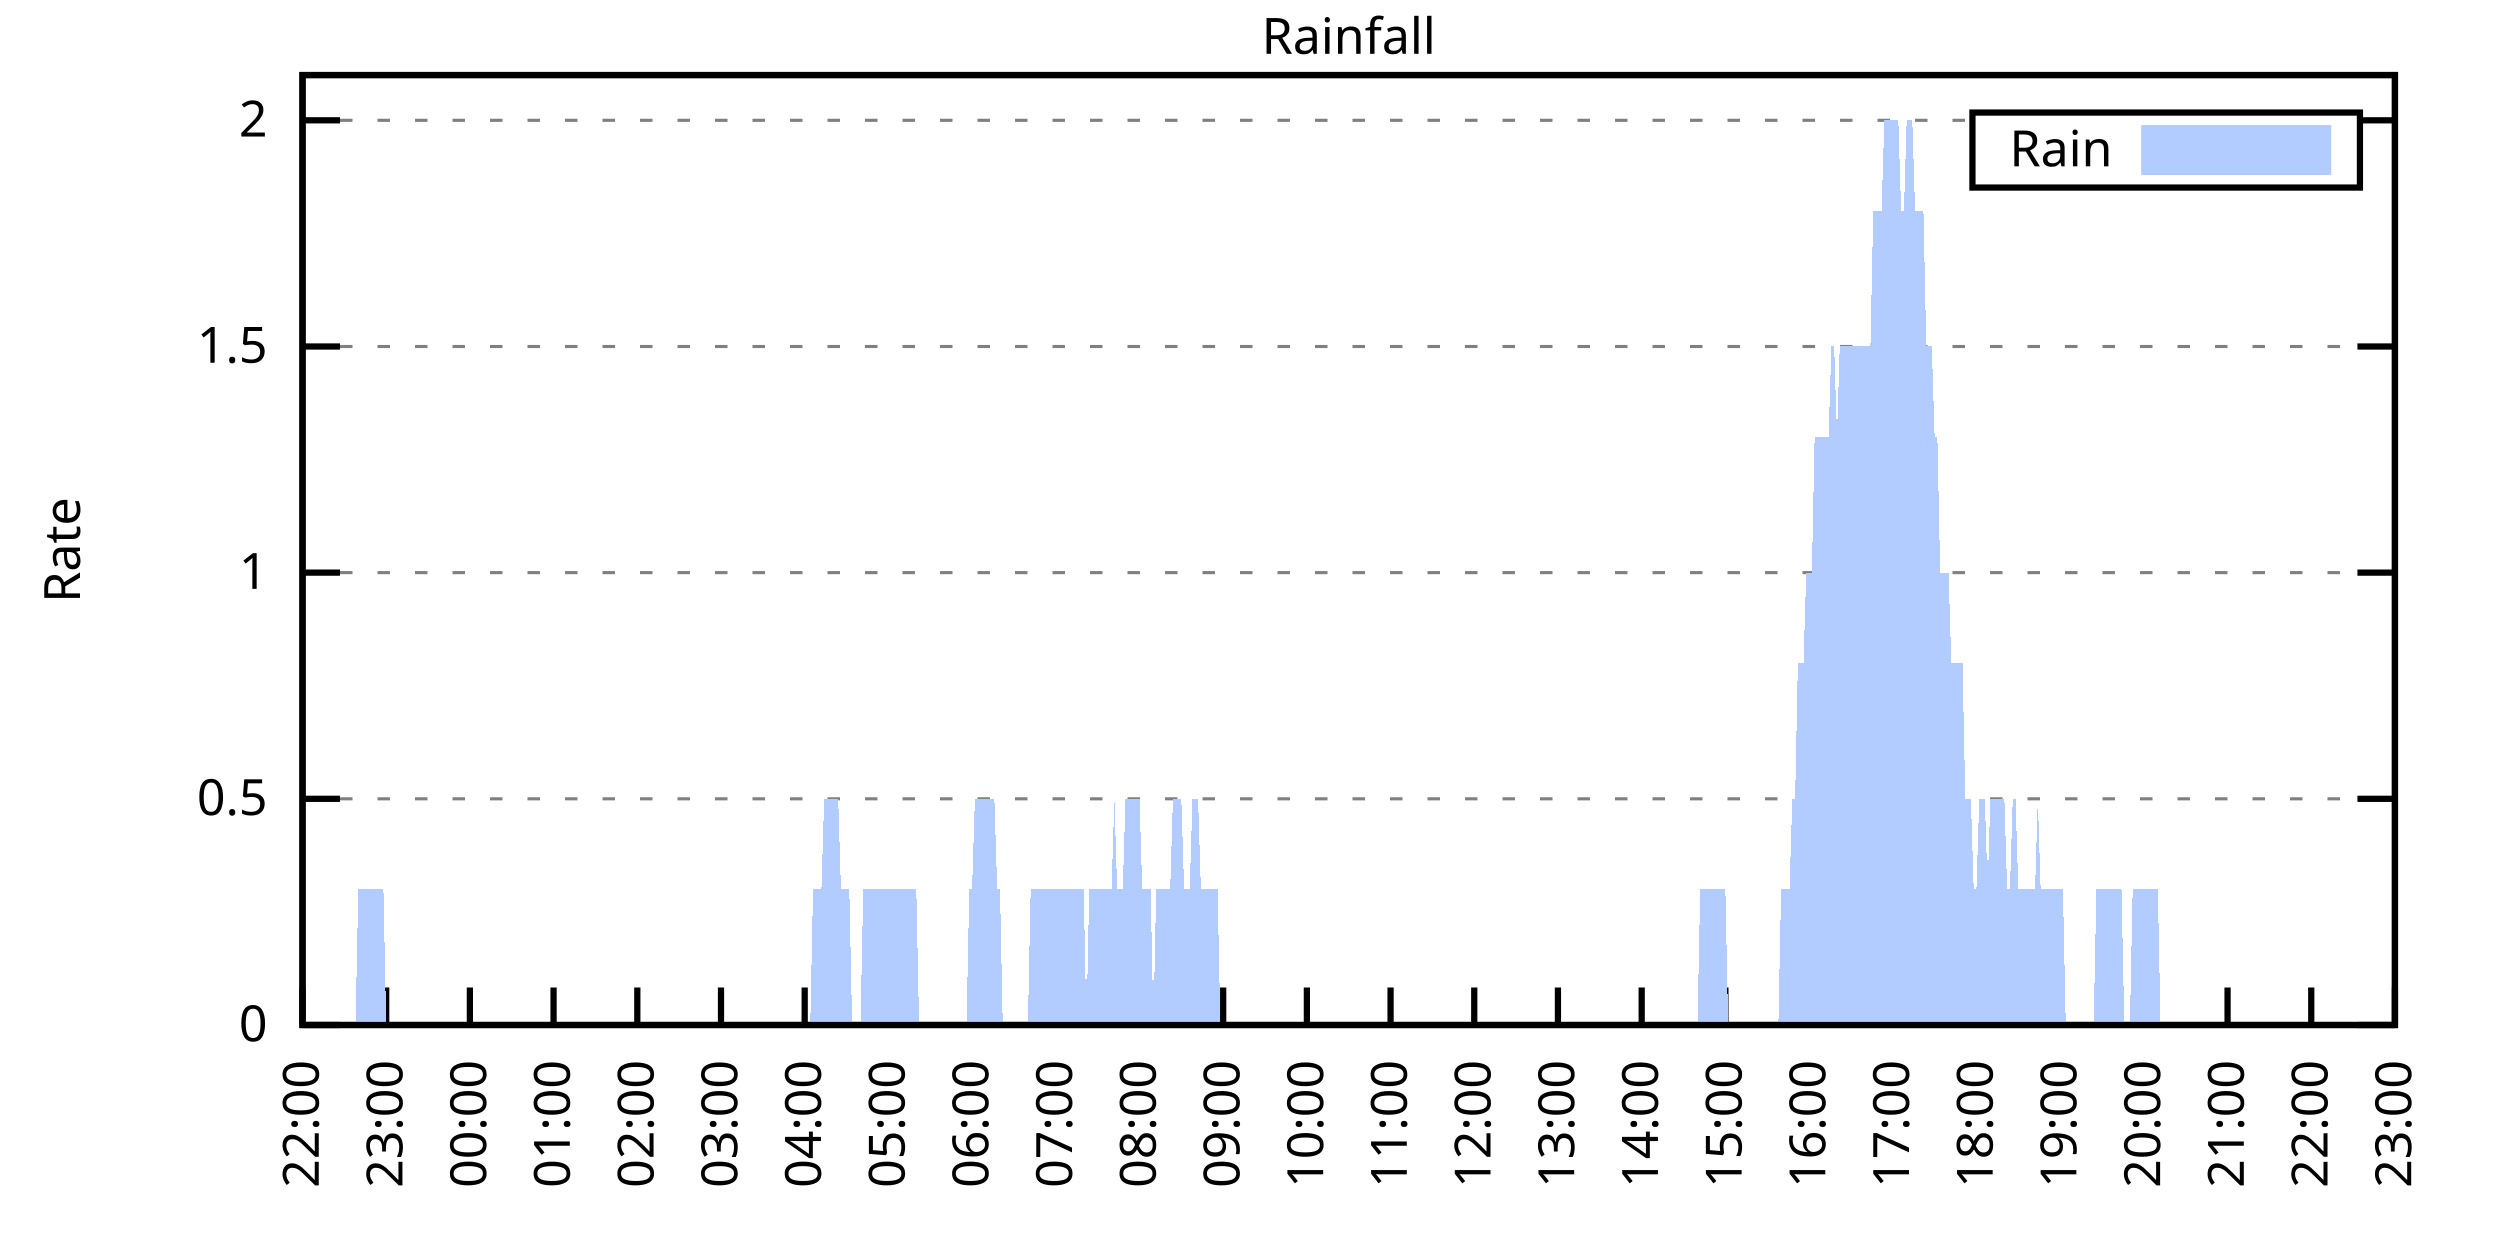
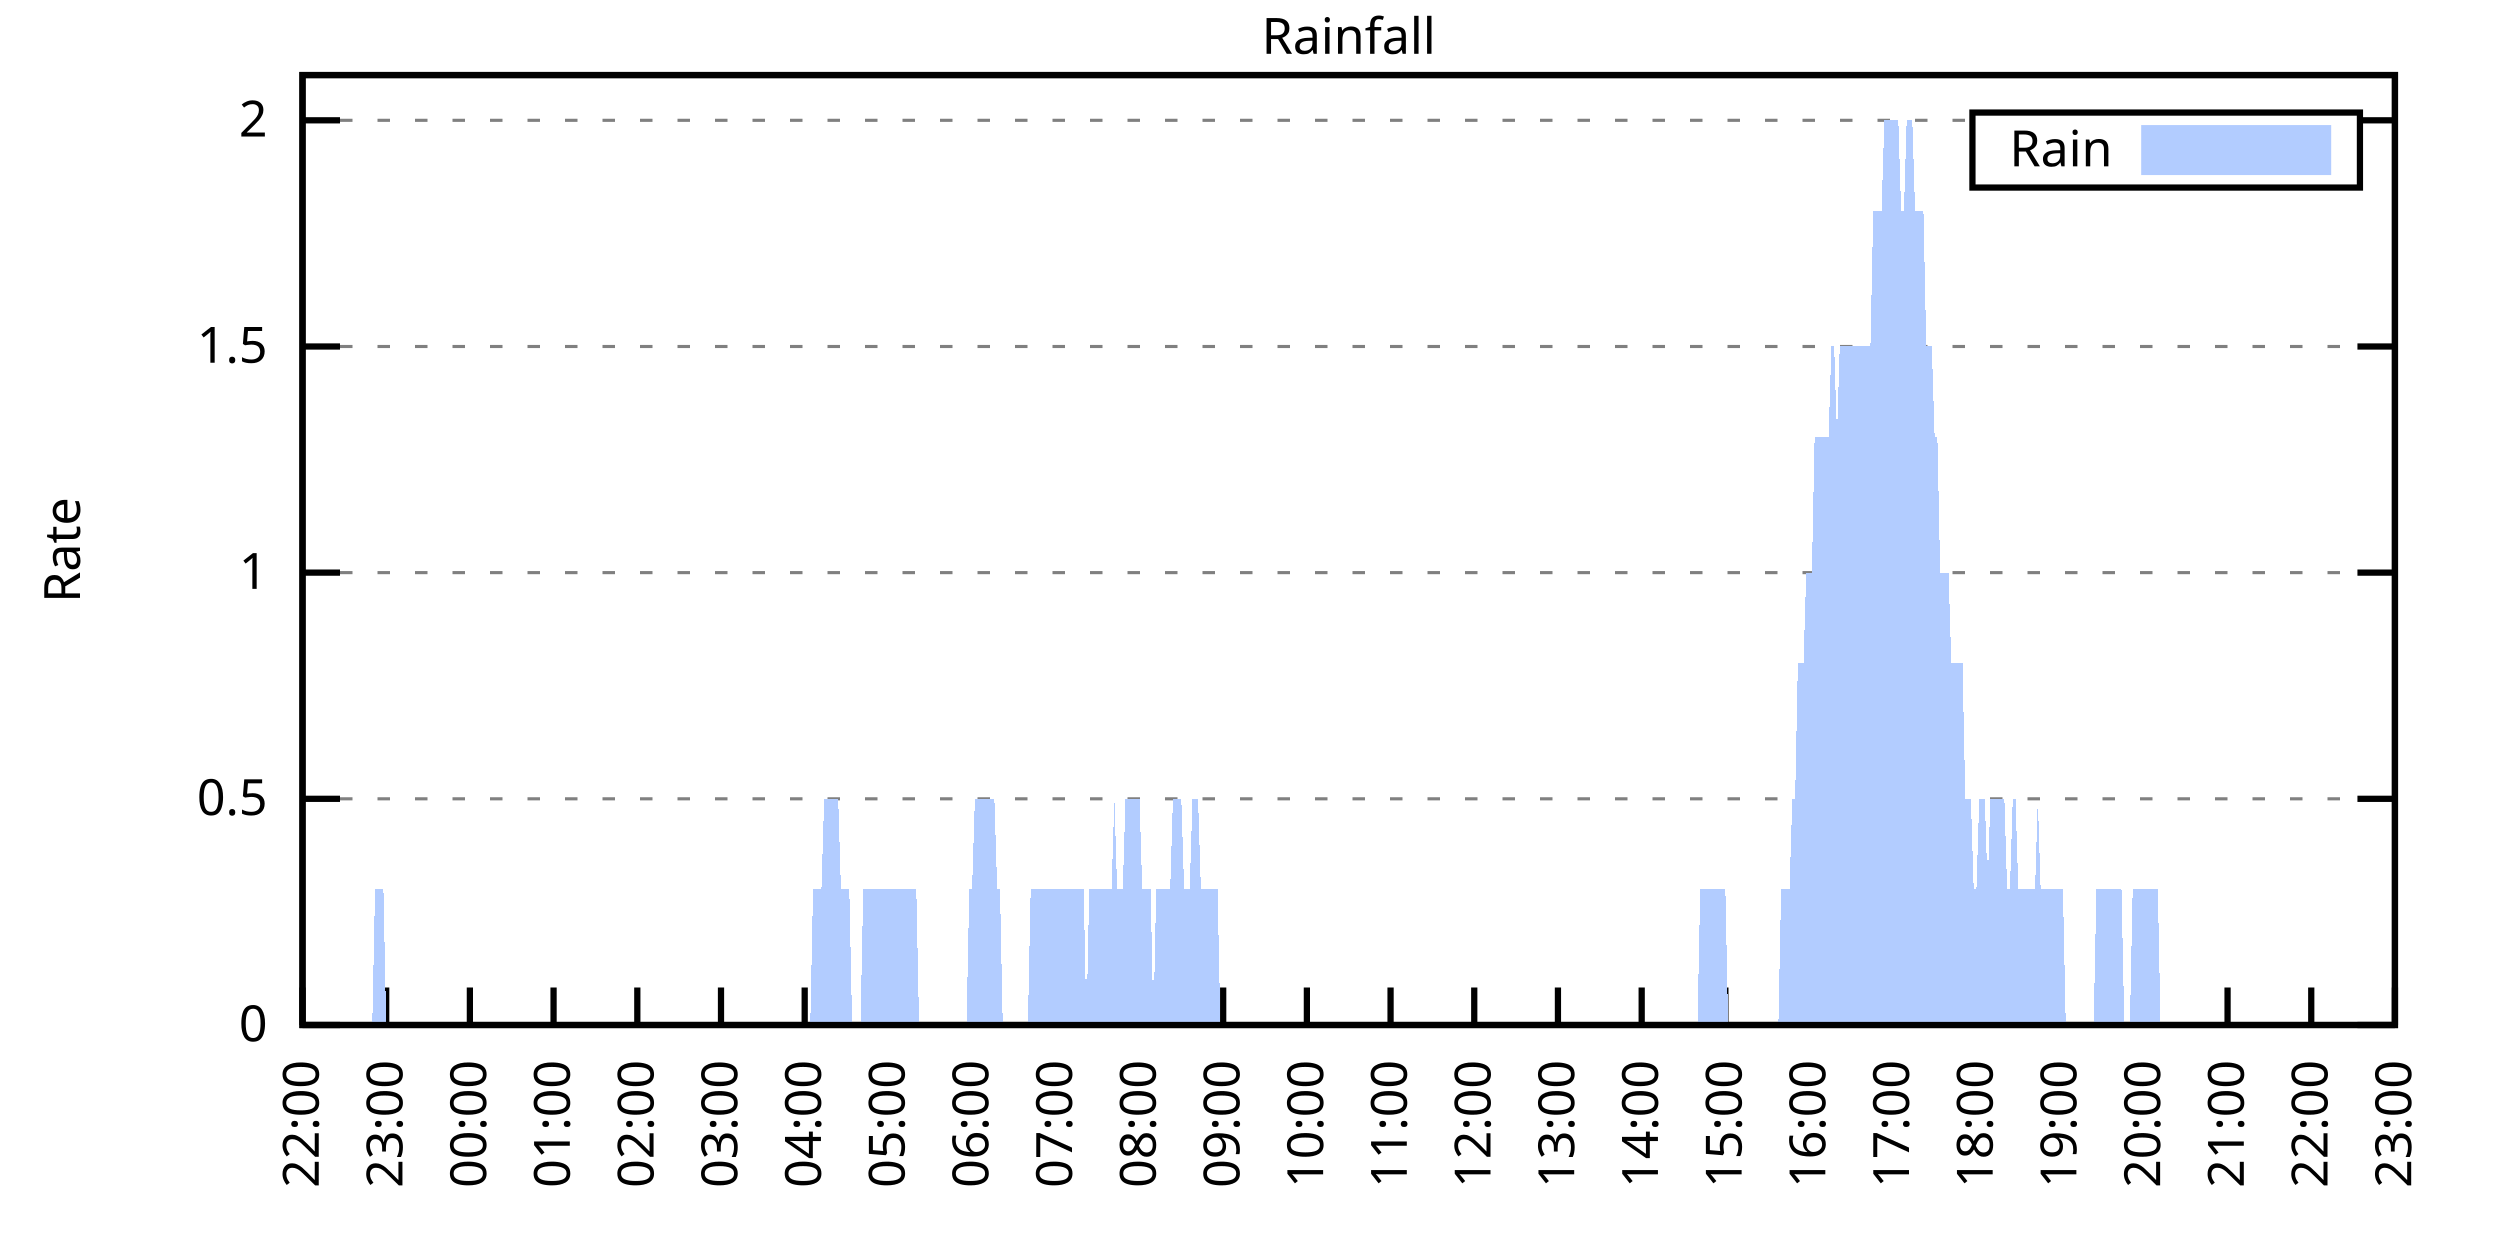
<svg xmlns="http://www.w3.org/2000/svg" xmlns:xlink="http://www.w3.org/1999/xlink" width="400" height="200" viewBox="0 0 400 200">
  <g id="gnuplot_canvas">
    <rect x="0" y="0" width="400" height="200" fill="none" />
    <defs>
      <circle id="gpDot" r="0.5" stroke-width="0.5" stroke="currentColor" />
      <path id="gpPt0" stroke-width="0.333" stroke="currentColor" d="M-1,0 h2 M0,-1 v2" />
      <path id="gpPt1" stroke-width="0.333" stroke="currentColor" d="M-1,-1 L1,1 M1,-1 L-1,1" />
      <path id="gpPt2" stroke-width="0.333" stroke="currentColor" d="M-1,0 L1,0 M0,-1 L0,1 M-1,-1 L1,1 M-1,1 L1,-1" />
      <rect id="gpPt3" stroke-width="0.333" stroke="currentColor" x="-1" y="-1" width="2" height="2" />
      <rect id="gpPt4" stroke-width="0.333" stroke="currentColor" fill="currentColor" x="-1" y="-1" width="2" height="2" />
      <circle id="gpPt5" stroke-width="0.333" stroke="currentColor" cx="0" cy="0" r="1" />
      <use xlink:href="#gpPt5" id="gpPt6" fill="currentColor" stroke="none" />
      <path id="gpPt7" stroke-width="0.333" stroke="currentColor" d="M0,-1.33 L-1.33,0.67 L1.33,0.67 z" />
      <use xlink:href="#gpPt7" id="gpPt8" fill="currentColor" stroke="none" />
      <use xlink:href="#gpPt7" id="gpPt9" stroke="currentColor" transform="rotate(180)" />
      <use xlink:href="#gpPt9" id="gpPt10" fill="currentColor" stroke="none" />
      <use xlink:href="#gpPt3" id="gpPt11" stroke="currentColor" transform="rotate(45)" />
      <use xlink:href="#gpPt11" id="gpPt12" fill="currentColor" stroke="none" />
      <path id="gpPt13" stroke-width="0.333" stroke="currentColor" d="M0,1.330 L1.265,0.411 L0.782,-1.067 L-0.782,-1.076 L-1.265,0.411 z" />
      <use xlink:href="#gpPt13" id="gpPt14" fill="currentColor" stroke="none" />
      <filter id="textbox" filterUnits="objectBoundingBox" x="0" y="0" height="1" width="1">
        <feFlood flood-color="white" flood-opacity="1" result="bgnd" />
        <feComposite in="SourceGraphic" in2="bgnd" operator="atop" />
      </filter>
      <filter id="greybox" filterUnits="objectBoundingBox" x="0" y="0" height="1" width="1">
        <feFlood flood-color="lightgrey" flood-opacity="1" result="grey" />
        <feComposite in="SourceGraphic" in2="grey" operator="atop" />
      </filter>
    </defs>
    <g fill="none" color="white" stroke="currentColor" stroke-width="1.00" stroke-linecap="butt" stroke-linejoin="miter">
</g>
    <g fill="none" color="black" stroke="currentColor" stroke-width="1.00" stroke-linecap="butt" stroke-linejoin="miter">
      <g stroke="none" shape-rendering="crispEdges">
        <polygon fill="rgb(255, 255, 255)" points="48.40,164.00 383.18,164.00 383.18,12.02 48.40,12.02 " />
      </g>
    </g>
    <g fill="none" color="black" stroke="currentColor" stroke-width="1.00" stroke-linecap="butt" stroke-linejoin="miter">
</g>
    <g fill="none" color="black" stroke="black" stroke-width="0.50" stroke-linecap="butt" stroke-linejoin="miter">
</g>
    <g fill="none" color="gray" stroke="currentColor" stroke-width="0.50" stroke-linecap="butt" stroke-linejoin="miter">
      <path stroke="gray" stroke-dasharray="2,4" class="gridline" d="M48.40,164.00 L383.19,164.00  " />
    </g>
    <g fill="none" color="gray" stroke="gray" stroke-width="1.00" stroke-linecap="butt" stroke-linejoin="miter">
</g>
    <g fill="none" color="black" stroke="currentColor" stroke-width="1.00" stroke-linecap="butt" stroke-linejoin="miter">
      <path stroke="black" d="M48.40,164.00 L54.40,164.00 M383.19,164.00 L377.19,164.00  " />
      <g transform="translate(42.80,166.60)" stroke="none" fill="black" font-family="Sans" font-size="8.00" text-anchor="end">
        <text>
          <tspan font-family="Sans"> 0</tspan>
        </text>
      </g>
    </g>
    <g fill="none" color="black" stroke="currentColor" stroke-width="1.00" stroke-linecap="butt" stroke-linejoin="miter">
</g>
    <g fill="none" color="black" stroke="black" stroke-width="0.50" stroke-linecap="butt" stroke-linejoin="miter">
</g>
    <g fill="none" color="gray" stroke="currentColor" stroke-width="0.50" stroke-linecap="butt" stroke-linejoin="miter">
      <path stroke="gray" stroke-dasharray="2,4" class="gridline" d="M48.40,127.81 L383.19,127.81  " />
    </g>
    <g fill="none" color="gray" stroke="gray" stroke-width="1.00" stroke-linecap="butt" stroke-linejoin="miter">
</g>
    <g fill="none" color="black" stroke="currentColor" stroke-width="1.00" stroke-linecap="butt" stroke-linejoin="miter">
      <path stroke="black" d="M48.40,127.81 L54.40,127.81 M383.19,127.81 L377.19,127.81  " />
      <g transform="translate(42.80,130.41)" stroke="none" fill="black" font-family="Sans" font-size="8.00" text-anchor="end">
        <text>
          <tspan font-family="Sans"> 0.5</tspan>
        </text>
      </g>
    </g>
    <g fill="none" color="black" stroke="currentColor" stroke-width="1.00" stroke-linecap="butt" stroke-linejoin="miter">
</g>
    <g fill="none" color="black" stroke="black" stroke-width="0.50" stroke-linecap="butt" stroke-linejoin="miter">
</g>
    <g fill="none" color="gray" stroke="currentColor" stroke-width="0.50" stroke-linecap="butt" stroke-linejoin="miter">
      <path stroke="gray" stroke-dasharray="2,4" class="gridline" d="M48.40,91.62 L383.19,91.62  " />
    </g>
    <g fill="none" color="gray" stroke="gray" stroke-width="1.00" stroke-linecap="butt" stroke-linejoin="miter">
</g>
    <g fill="none" color="black" stroke="currentColor" stroke-width="1.00" stroke-linecap="butt" stroke-linejoin="miter">
      <path stroke="black" d="M48.40,91.62 L54.40,91.62 M383.19,91.62 L377.19,91.62  " />
      <g transform="translate(42.80,94.22)" stroke="none" fill="black" font-family="Sans" font-size="8.00" text-anchor="end">
        <text>
          <tspan font-family="Sans"> 1</tspan>
        </text>
      </g>
    </g>
    <g fill="none" color="black" stroke="currentColor" stroke-width="1.00" stroke-linecap="butt" stroke-linejoin="miter">
</g>
    <g fill="none" color="black" stroke="black" stroke-width="0.50" stroke-linecap="butt" stroke-linejoin="miter">
</g>
    <g fill="none" color="gray" stroke="currentColor" stroke-width="0.50" stroke-linecap="butt" stroke-linejoin="miter">
      <path stroke="gray" stroke-dasharray="2,4" class="gridline" d="M48.40,55.44 L383.19,55.44  " />
    </g>
    <g fill="none" color="gray" stroke="gray" stroke-width="1.00" stroke-linecap="butt" stroke-linejoin="miter">
</g>
    <g fill="none" color="black" stroke="currentColor" stroke-width="1.00" stroke-linecap="butt" stroke-linejoin="miter">
      <path stroke="black" d="M48.40,55.44 L54.40,55.44 M383.19,55.44 L377.19,55.44  " />
      <g transform="translate(42.80,58.04)" stroke="none" fill="black" font-family="Sans" font-size="8.00" text-anchor="end">
        <text>
          <tspan font-family="Sans"> 1.5</tspan>
        </text>
      </g>
    </g>
    <g fill="none" color="black" stroke="currentColor" stroke-width="1.00" stroke-linecap="butt" stroke-linejoin="miter">
</g>
    <g fill="none" color="black" stroke="black" stroke-width="0.50" stroke-linecap="butt" stroke-linejoin="miter">
</g>
    <g fill="none" color="gray" stroke="currentColor" stroke-width="0.50" stroke-linecap="butt" stroke-linejoin="miter">
      <path stroke="gray" stroke-dasharray="2,4" class="gridline" d="M48.40,19.25 L315.59,19.25 M377.59,19.25 L383.19,19.25  " />
    </g>
    <g fill="none" color="gray" stroke="gray" stroke-width="1.00" stroke-linecap="butt" stroke-linejoin="miter">
</g>
    <g fill="none" color="black" stroke="currentColor" stroke-width="1.00" stroke-linecap="butt" stroke-linejoin="miter">
      <path stroke="black" d="M48.40,19.25 L54.40,19.25 M383.19,19.25 L377.19,19.25  " />
      <g transform="translate(42.80,21.85)" stroke="none" fill="black" font-family="Sans" font-size="8.00" text-anchor="end">
        <text>
          <tspan font-family="Sans"> 2</tspan>
        </text>
      </g>
    </g>
    <g fill="none" color="black" stroke="currentColor" stroke-width="1.00" stroke-linecap="butt" stroke-linejoin="miter">
      <path stroke="black" d="M48.40,164.00 L48.40,158.00  " />
      <g transform="translate(51.00,169.60) rotate(270.00)" stroke="none" fill="black" font-family="Sans" font-size="8.00" text-anchor="end">
        <text>
          <tspan font-family="Sans">22:00</tspan>
        </text>
      </g>
    </g>
    <g fill="none" color="black" stroke="currentColor" stroke-width="1.00" stroke-linecap="butt" stroke-linejoin="miter">
      <path stroke="black" d="M61.79,164.00 L61.79,158.00  " />
      <g transform="translate(64.39,169.60) rotate(270.00)" stroke="none" fill="black" font-family="Sans" font-size="8.00" text-anchor="end">
        <text>
          <tspan font-family="Sans">23:00</tspan>
        </text>
      </g>
    </g>
    <g fill="none" color="black" stroke="currentColor" stroke-width="1.00" stroke-linecap="butt" stroke-linejoin="miter">
      <path stroke="black" d="M75.18,164.00 L75.18,158.00  " />
      <g transform="translate(77.78,169.60) rotate(270.00)" stroke="none" fill="black" font-family="Sans" font-size="8.00" text-anchor="end">
        <text>
          <tspan font-family="Sans">00:00</tspan>
        </text>
      </g>
    </g>
    <g fill="none" color="black" stroke="currentColor" stroke-width="1.00" stroke-linecap="butt" stroke-linejoin="miter">
      <path stroke="black" d="M88.57,164.00 L88.57,158.00  " />
      <g transform="translate(91.17,169.60) rotate(270.00)" stroke="none" fill="black" font-family="Sans" font-size="8.00" text-anchor="end">
        <text>
          <tspan font-family="Sans">01:00</tspan>
        </text>
      </g>
    </g>
    <g fill="none" color="black" stroke="currentColor" stroke-width="1.00" stroke-linecap="butt" stroke-linejoin="miter">
      <path stroke="black" d="M101.97,164.00 L101.97,158.00  " />
      <g transform="translate(104.57,169.60) rotate(270.00)" stroke="none" fill="black" font-family="Sans" font-size="8.00" text-anchor="end">
        <text>
          <tspan font-family="Sans">02:00</tspan>
        </text>
      </g>
    </g>
    <g fill="none" color="black" stroke="currentColor" stroke-width="1.00" stroke-linecap="butt" stroke-linejoin="miter">
      <path stroke="black" d="M115.36,164.00 L115.36,158.00  " />
      <g transform="translate(117.96,169.60) rotate(270.00)" stroke="none" fill="black" font-family="Sans" font-size="8.00" text-anchor="end">
        <text>
          <tspan font-family="Sans">03:00</tspan>
        </text>
      </g>
    </g>
    <g fill="none" color="black" stroke="currentColor" stroke-width="1.00" stroke-linecap="butt" stroke-linejoin="miter">
      <path stroke="black" d="M128.75,164.00 L128.75,158.00  " />
      <g transform="translate(131.35,169.60) rotate(270.00)" stroke="none" fill="black" font-family="Sans" font-size="8.00" text-anchor="end">
        <text>
          <tspan font-family="Sans">04:00</tspan>
        </text>
      </g>
    </g>
    <g fill="none" color="black" stroke="currentColor" stroke-width="1.00" stroke-linecap="butt" stroke-linejoin="miter">
      <path stroke="black" d="M142.14,164.00 L142.14,158.00  " />
      <g transform="translate(144.74,169.60) rotate(270.00)" stroke="none" fill="black" font-family="Sans" font-size="8.00" text-anchor="end">
        <text>
          <tspan font-family="Sans">05:00</tspan>
        </text>
      </g>
    </g>
    <g fill="none" color="black" stroke="currentColor" stroke-width="1.00" stroke-linecap="butt" stroke-linejoin="miter">
      <path stroke="black" d="M155.53,164.00 L155.53,158.00  " />
      <g transform="translate(158.13,169.60) rotate(270.00)" stroke="none" fill="black" font-family="Sans" font-size="8.00" text-anchor="end">
        <text>
          <tspan font-family="Sans">06:00</tspan>
        </text>
      </g>
    </g>
    <g fill="none" color="black" stroke="currentColor" stroke-width="1.00" stroke-linecap="butt" stroke-linejoin="miter">
      <path stroke="black" d="M168.92,164.00 L168.92,158.00  " />
      <g transform="translate(171.52,169.60) rotate(270.00)" stroke="none" fill="black" font-family="Sans" font-size="8.00" text-anchor="end">
        <text>
          <tspan font-family="Sans">07:00</tspan>
        </text>
      </g>
    </g>
    <g fill="none" color="black" stroke="currentColor" stroke-width="1.00" stroke-linecap="butt" stroke-linejoin="miter">
      <path stroke="black" d="M182.32,164.00 L182.32,158.00  " />
      <g transform="translate(184.92,169.60) rotate(270.00)" stroke="none" fill="black" font-family="Sans" font-size="8.00" text-anchor="end">
        <text>
          <tspan font-family="Sans">08:00</tspan>
        </text>
      </g>
    </g>
    <g fill="none" color="black" stroke="currentColor" stroke-width="1.00" stroke-linecap="butt" stroke-linejoin="miter">
      <path stroke="black" d="M195.71,164.00 L195.71,158.00  " />
      <g transform="translate(198.31,169.60) rotate(270.00)" stroke="none" fill="black" font-family="Sans" font-size="8.00" text-anchor="end">
        <text>
          <tspan font-family="Sans">09:00</tspan>
        </text>
      </g>
    </g>
    <g fill="none" color="black" stroke="currentColor" stroke-width="1.00" stroke-linecap="butt" stroke-linejoin="miter">
      <path stroke="black" d="M209.10,164.00 L209.10,158.00  " />
      <g transform="translate(211.70,169.60) rotate(270.00)" stroke="none" fill="black" font-family="Sans" font-size="8.00" text-anchor="end">
        <text>
          <tspan font-family="Sans">10:00</tspan>
        </text>
      </g>
    </g>
    <g fill="none" color="black" stroke="currentColor" stroke-width="1.00" stroke-linecap="butt" stroke-linejoin="miter">
      <path stroke="black" d="M222.49,164.00 L222.49,158.00  " />
      <g transform="translate(225.09,169.60) rotate(270.00)" stroke="none" fill="black" font-family="Sans" font-size="8.00" text-anchor="end">
        <text>
          <tspan font-family="Sans">11:00</tspan>
        </text>
      </g>
    </g>
    <g fill="none" color="black" stroke="currentColor" stroke-width="1.00" stroke-linecap="butt" stroke-linejoin="miter">
      <path stroke="black" d="M235.88,164.00 L235.88,158.00  " />
      <g transform="translate(238.48,169.60) rotate(270.00)" stroke="none" fill="black" font-family="Sans" font-size="8.00" text-anchor="end">
        <text>
          <tspan font-family="Sans">12:00</tspan>
        </text>
      </g>
    </g>
    <g fill="none" color="black" stroke="currentColor" stroke-width="1.00" stroke-linecap="butt" stroke-linejoin="miter">
      <path stroke="black" d="M249.27,164.00 L249.27,158.00  " />
      <g transform="translate(251.87,169.60) rotate(270.00)" stroke="none" fill="black" font-family="Sans" font-size="8.00" text-anchor="end">
        <text>
          <tspan font-family="Sans">13:00</tspan>
        </text>
      </g>
    </g>
    <g fill="none" color="black" stroke="currentColor" stroke-width="1.00" stroke-linecap="butt" stroke-linejoin="miter">
      <path stroke="black" d="M262.67,164.00 L262.67,158.00  " />
      <g transform="translate(265.27,169.60) rotate(270.00)" stroke="none" fill="black" font-family="Sans" font-size="8.00" text-anchor="end">
        <text>
          <tspan font-family="Sans">14:00</tspan>
        </text>
      </g>
    </g>
    <g fill="none" color="black" stroke="currentColor" stroke-width="1.00" stroke-linecap="butt" stroke-linejoin="miter">
      <path stroke="black" d="M276.06,164.00 L276.06,158.00  " />
      <g transform="translate(278.66,169.60) rotate(270.00)" stroke="none" fill="black" font-family="Sans" font-size="8.00" text-anchor="end">
        <text>
          <tspan font-family="Sans">15:00</tspan>
        </text>
      </g>
    </g>
    <g fill="none" color="black" stroke="currentColor" stroke-width="1.00" stroke-linecap="butt" stroke-linejoin="miter">
      <path stroke="black" d="M289.45,164.00 L289.45,158.00  " />
      <g transform="translate(292.05,169.60) rotate(270.00)" stroke="none" fill="black" font-family="Sans" font-size="8.00" text-anchor="end">
        <text>
          <tspan font-family="Sans">16:00</tspan>
        </text>
      </g>
    </g>
    <g fill="none" color="black" stroke="currentColor" stroke-width="1.00" stroke-linecap="butt" stroke-linejoin="miter">
      <path stroke="black" d="M302.84,164.00 L302.84,158.00  " />
      <g transform="translate(305.44,169.60) rotate(270.00)" stroke="none" fill="black" font-family="Sans" font-size="8.00" text-anchor="end">
        <text>
          <tspan font-family="Sans">17:00</tspan>
        </text>
      </g>
    </g>
    <g fill="none" color="black" stroke="currentColor" stroke-width="1.00" stroke-linecap="butt" stroke-linejoin="miter">
      <path stroke="black" d="M316.23,164.00 L316.23,158.00  " />
      <g transform="translate(318.83,169.60) rotate(270.00)" stroke="none" fill="black" font-family="Sans" font-size="8.00" text-anchor="end">
        <text>
          <tspan font-family="Sans">18:00</tspan>
        </text>
      </g>
    </g>
    <g fill="none" color="black" stroke="currentColor" stroke-width="1.00" stroke-linecap="butt" stroke-linejoin="miter">
      <path stroke="black" d="M329.62,164.00 L329.62,158.00  " />
      <g transform="translate(332.22,169.60) rotate(270.00)" stroke="none" fill="black" font-family="Sans" font-size="8.00" text-anchor="end">
        <text>
          <tspan font-family="Sans">19:00</tspan>
        </text>
      </g>
    </g>
    <g fill="none" color="black" stroke="currentColor" stroke-width="1.00" stroke-linecap="butt" stroke-linejoin="miter">
      <path stroke="black" d="M343.02,164.00 L343.02,158.00  " />
      <g transform="translate(345.62,169.60) rotate(270.00)" stroke="none" fill="black" font-family="Sans" font-size="8.00" text-anchor="end">
        <text>
          <tspan font-family="Sans">20:00</tspan>
        </text>
      </g>
    </g>
    <g fill="none" color="black" stroke="currentColor" stroke-width="1.00" stroke-linecap="butt" stroke-linejoin="miter">
      <path stroke="black" d="M356.41,164.00 L356.41,158.00  " />
      <g transform="translate(359.01,169.60) rotate(270.00)" stroke="none" fill="black" font-family="Sans" font-size="8.00" text-anchor="end">
        <text>
          <tspan font-family="Sans">21:00</tspan>
        </text>
      </g>
    </g>
    <g fill="none" color="black" stroke="currentColor" stroke-width="1.00" stroke-linecap="butt" stroke-linejoin="miter">
      <path stroke="black" d="M369.80,164.00 L369.80,158.00  " />
      <g transform="translate(372.40,169.60) rotate(270.00)" stroke="none" fill="black" font-family="Sans" font-size="8.00" text-anchor="end">
        <text>
          <tspan font-family="Sans">22:00</tspan>
        </text>
      </g>
    </g>
    <g fill="none" color="black" stroke="currentColor" stroke-width="1.00" stroke-linecap="butt" stroke-linejoin="miter">
      <path stroke="black" d="M383.19,164.00 L383.19,158.00  " />
      <g transform="translate(385.79,169.60) rotate(270.00)" stroke="none" fill="black" font-family="Sans" font-size="8.00" text-anchor="end">
        <text>
          <tspan font-family="Sans">23:00</tspan>
        </text>
      </g>
    </g>
    <g fill="none" color="black" stroke="currentColor" stroke-width="1.00" stroke-linecap="butt" stroke-linejoin="miter">
</g>
    <g fill="none" color="black" stroke="currentColor" stroke-width="1.00" stroke-linecap="butt" stroke-linejoin="miter">
      <path stroke="black" d="M48.40,12.01 L48.40,164.00 L383.19,164.00 L383.19,12.01 L48.40,12.01 Z  " />
    </g>
    <g fill="none" color="black" stroke="currentColor" stroke-width="1.00" stroke-linecap="butt" stroke-linejoin="miter">
</g>
    <g fill="none" color="black" stroke="currentColor" stroke-width="1.00" stroke-linecap="butt" stroke-linejoin="miter">
      <path stroke="black" d="M315.59,30.01 L315.59,18.01 L377.59,18.01 L377.59,30.01 L315.59,30.01 Z  " />
    </g>
    <g id="Rainfall_plot_1">
      <g fill="none" color="white" stroke="black" stroke-width="2.00" stroke-linecap="butt" stroke-linejoin="miter">
</g>
      <g fill="none" color="black" stroke="currentColor" stroke-width="2.00" stroke-linecap="butt" stroke-linejoin="miter">
        <g transform="translate(337.99,26.61)" stroke="none" fill="black" font-family="Sans" font-size="8.00" text-anchor="end">
          <text>
            <tspan font-family="Sans">Rain</tspan>
          </text>
        </g>
      </g>
      <g fill="none" color="black" stroke="currentColor" stroke-width="2.00" stroke-linecap="butt" stroke-linejoin="miter">
        <g stroke="none" shape-rendering="crispEdges">
          <polygon fill="rgb(178, 204, 255)" points="343.59,27.01 371.99,27.01 371.99,21.01 343.59,21.01 " />
        </g>
        <path stroke="rgb(178, 204, 255)" d="M343.59,27.01 L371.99,27.01 L371.99,21.01 L343.59,21.01 L343.59,27.01 Z  " />
      </g>
      <g fill="none" color="black" stroke="currentColor" stroke-width="2.00" stroke-linecap="butt" stroke-linejoin="miter">
        <g stroke="none" shape-rendering="crispEdges">
-           <polygon fill="rgb(178, 204, 255)" points="51.97,164.00 52.42,164.00 52.86,164.00 53.31,164.00 53.76,164.00 54.20,164.00 54.65,164.00 55.10,164.00 55.54,164.00 55.99,164.00 56.43,164.00 56.88,164.00 57.33,142.29 57.77,142.29 58.22,142.29 58.67,142.29 59.11,142.29 59.56,142.29 60.01,142.29 60.45,142.29 60.90,142.29 61.35,142.29 61.79,164.00 62.24,164.00 62.68,164.00 63.13,164.00 63.58,164.00 64.02,164.00 64.47,164.00 64.92,164.00 65.36,164.00 65.81,164.00 66.26,164.00 66.70,164.00 67.15,164.00 67.59,164.00 68.04,164.00 68.49,164.00 68.93,164.00 69.38,164.00 69.83,164.00 70.27,164.00 70.72,164.00 71.17,164.00 71.61,164.00 72.06,164.00 72.50,164.00 72.95,164.00 73.40,164.00 73.84,164.00 74.29,164.00 74.74,164.00 75.18,164.00 75.63,164.00 76.08,164.00 76.52,164.00 76.97,164.00 77.42,164.00 77.86,164.00 78.31,164.00 78.75,164.00 79.20,164.00 79.65,164.00 80.09,164.00 80.54,164.00 80.99,164.00 81.43,164.00 81.88,164.00 82.33,164.00 82.77,164.00 83.22,164.00 83.66,164.00 84.11,164.00 84.56,164.00 85.00,164.00 85.45,164.00 85.90,164.00 86.34,164.00 86.79,164.00 87.24,164.00 87.68,164.00 88.13,164.00 88.57,164.00 89.02,164.00 89.47,164.00 89.91,164.00 90.36,164.00 90.81,164.00 91.25,164.00 91.70,164.00 92.15,164.00 92.59,164.00 93.04,164.00 93.49,164.00 93.93,164.00 94.38,164.00 94.82,164.00 95.27,164.00 95.72,164.00 96.16,164.00 96.61,164.00 97.06,164.00 97.50,164.00 97.95,164.00 98.40,164.00 98.84,164.00 99.29,164.00 99.73,164.00 100.18,164.00 100.63,164.00 101.07,164.00 101.52,164.00 101.97,164.00 102.41,164.00 102.86,164.00 103.31,164.00 103.75,164.00 104.20,164.00 104.64,164.00 105.09,164.00 105.54,164.00 105.98,164.00 106.43,164.00 106.88,164.00 107.32,164.00 107.77,164.00 108.22,164.00 108.66,164.00 109.11,164.00 109.55,164.00 110.00,164.00 110.45,164.00 110.89,164.00 111.34,164.00 111.79,164.00 112.23,164.00 112.68,164.00 113.13,164.00 113.57,164.00 114.02,164.00 114.47,164.00 114.91,164.00 115.36,164.00 115.80,164.00 116.25,164.00 116.70,164.00 117.14,164.00 117.59,164.00 118.04,164.00 118.48,164.00 118.93,164.00 119.38,164.00 119.82,164.00 120.27,164.00 120.71,164.00 121.16,164.00 121.61,164.00 122.05,164.00 122.50,164.00 122.95,164.00 123.39,164.00 123.84,164.00 124.29,164.00 124.73,164.00 125.18,164.00 125.62,164.00 126.07,164.00 126.52,164.00 126.96,164.00 127.41,164.00 127.86,164.00 128.30,164.00 128.75,164.00 129.20,164.00 129.64,164.00 130.09,142.29 130.54,142.29 130.98,142.29 131.43,142.29 131.87,127.81 132.32,127.81 132.77,127.81 133.21,127.81 133.66,127.81 134.11,127.81 134.55,142.29 135.00,142.29 135.45,142.29 135.89,142.29 136.34,164.00 136.78,164.00 137.23,164.00 137.68,164.00 138.12,142.29 138.57,142.29 139.02,142.29 139.46,142.29 139.91,142.29 140.36,142.29 140.80,142.29 141.25,142.29 141.69,142.29 142.14,142.29 142.59,142.29 143.03,142.29 143.48,142.29 143.93,142.29 144.37,142.29 144.82,142.29 145.27,142.29 145.71,142.29 146.16,142.29 146.61,142.29 147.05,164.00 147.50,164.00 147.94,164.00 148.39,164.00 148.84,164.00 149.28,164.00 149.73,164.00 150.18,164.00 150.62,164.00 151.07,164.00 151.52,164.00 151.96,164.00 152.41,164.00 152.85,164.00 153.30,164.00 153.75,164.00 154.19,164.00 154.64,164.00 155.09,142.29 155.53,142.29 155.98,127.81 156.43,127.81 156.87,127.81 157.32,127.81 157.76,127.81 158.21,127.81 158.66,127.81 159.10,127.81 159.55,142.29 160.00,142.29 160.44,164.00 160.89,164.00 161.34,164.00 161.78,164.00 162.23,164.00 162.67,164.00 163.12,164.00 163.57,164.00 164.01,164.00 164.46,164.00 164.91,142.29 165.35,142.29 165.80,142.29 166.25,142.29 166.69,142.29 167.14,142.29 167.59,142.29 168.03,142.29 168.48,142.29 168.92,142.29 169.37,142.29 169.82,142.29 170.26,142.29 170.71,142.29 171.16,142.29 171.60,142.29 172.05,142.29 172.50,142.29 172.94,142.29 173.39,142.29 173.83,164.00 174.28,142.29 174.73,142.29 175.17,142.29 175.62,142.29 176.07,142.29 176.51,142.29 176.96,142.29 177.41,142.29 177.85,142.29 178.30,127.81 178.74,142.29 179.19,142.29 179.64,142.29 180.08,127.81 180.53,127.81 180.98,127.81 181.42,127.81 181.87,127.81 182.32,127.81 182.76,142.29 183.21,142.29 183.66,142.29 184.10,142.29 184.55,164.00 184.99,142.29 185.44,142.29 185.89,142.29 186.33,142.29 186.78,142.29 187.23,142.29 187.67,127.81 188.12,127.81 188.57,127.81 189.01,127.81 189.46,142.29 189.90,142.29 190.35,142.29 190.80,127.81 191.24,127.81 191.69,127.81 192.14,142.29 192.58,142.29 193.03,142.29 193.48,142.29 193.92,142.29 194.37,142.29 194.81,142.29 195.26,164.00 195.71,164.00 196.15,164.00 196.60,164.00 197.05,164.00 197.49,164.00 197.94,164.00 198.39,164.00 198.83,164.00 199.28,164.00 199.73,164.00 200.17,164.00 200.62,164.00 201.06,164.00 201.51,164.00 201.96,164.00 202.40,164.00 202.85,164.00 203.30,164.00 203.74,164.00 204.19,164.00 204.64,164.00 205.08,164.00 205.53,164.00 205.97,164.00 206.42,164.00 206.87,164.00 207.31,164.00 207.76,164.00 208.21,164.00 208.65,164.00 209.10,164.00 209.55,164.00 209.99,164.00 210.44,164.00 210.88,164.00 211.33,164.00 211.78,164.00 212.22,164.00 212.67,164.00 213.12,164.00 213.56,164.00 214.01,164.00 214.46,164.00 214.90,164.00 215.35,164.00 215.80,164.00 216.24,164.00 216.69,164.00 217.13,164.00 217.58,164.00 218.03,164.00 218.47,164.00 218.92,164.00 219.37,164.00 219.81,164.00 220.26,164.00 220.71,164.00 221.15,164.00 221.60,164.00 222.04,164.00 222.49,164.00 222.94,164.00 223.38,164.00 223.83,164.00 224.28,164.00 224.72,164.00 225.17,164.00 225.62,164.00 226.06,164.00 226.51,164.00 226.95,164.00 227.40,164.00 227.85,164.00 228.29,164.00 228.74,164.00 229.19,164.00 229.63,164.00 230.08,164.00 230.53,164.00 230.97,164.00 231.42,164.00 231.86,164.00 232.31,164.00 232.76,164.00 233.20,164.00 233.65,164.00 234.10,164.00 234.54,164.00 234.99,164.00 235.44,164.00 235.88,164.00 236.33,164.00 236.78,164.00 237.22,164.00 237.67,164.00 238.11,164.00 238.56,164.00 239.01,164.00 239.45,164.00 239.90,164.00 240.35,164.00 240.79,164.00 241.24,164.00 241.69,164.00 242.13,164.00 242.58,164.00 243.02,164.00 243.47,164.00 243.92,164.00 244.36,164.00 244.81,164.00 245.26,164.00 245.70,164.00 246.15,164.00 246.60,164.00 247.04,164.00 247.49,164.00 247.93,164.00 248.38,164.00 248.83,164.00 249.27,164.00 249.72,164.00 250.17,164.00 250.61,164.00 251.06,164.00 251.51,164.00 251.95,164.00 252.40,164.00 252.85,164.00 253.29,164.00 253.74,164.00 254.18,164.00 254.63,164.00 255.08,164.00 255.52,164.00 255.97,164.00 256.42,164.00 256.86,164.00 257.31,164.00 257.76,164.00 258.20,164.00 258.65,164.00 259.09,164.00 259.54,164.00 259.99,164.00 260.43,164.00 260.88,164.00 261.33,164.00 261.77,164.00 262.22,164.00 262.67,164.00 263.11,164.00 263.56,164.00 264.00,164.00 264.45,164.00 264.90,164.00 265.34,164.00 265.79,164.00 266.24,164.00 266.68,164.00 267.13,164.00 267.58,164.00 268.02,164.00 268.47,164.00 268.92,164.00 269.36,164.00 269.81,164.00 270.25,164.00 270.70,164.00 271.15,164.00 271.59,164.00 272.04,142.29 272.49,142.29 272.93,142.29 273.38,142.29 273.83,142.29 274.27,142.29 274.72,142.29 275.16,142.29 275.61,142.29 276.06,142.29 276.50,164.00 276.95,164.00 277.40,164.00 277.84,164.00 278.29,164.00 278.74,164.00 279.18,164.00 279.63,164.00 280.07,164.00 280.52,164.00 280.97,164.00 281.41,164.00 281.86,164.00 282.31,164.00 282.75,164.00 283.20,164.00 283.65,164.00 284.09,164.00 284.54,164.00 284.98,142.29 285.43,142.29 285.88,142.29 286.32,142.29 286.77,127.81 287.22,127.81 287.66,106.10 288.11,106.10 288.56,106.10 289.00,91.62 289.45,91.62 289.90,91.62 290.34,69.91 290.79,69.91 291.23,69.91 291.68,69.91 292.13,69.91 292.57,69.91 293.02,55.44 293.47,55.44 293.91,69.91 294.36,55.44 294.81,55.44 295.25,55.44 295.70,55.44 296.14,55.44 296.59,55.44 297.04,55.44 297.48,55.44 297.93,55.44 298.38,55.44 298.82,55.44 299.27,55.44 299.72,33.72 300.16,33.72 300.61,33.72 301.05,33.72 301.50,19.25 301.95,19.25 302.39,19.25 302.84,19.25 303.29,19.25 303.73,19.25 304.18,33.72 304.63,33.72 305.07,19.25 305.52,19.25 305.97,19.25 306.41,33.72 306.86,33.72 307.30,33.72 307.75,33.72 308.20,55.44 308.64,55.44 309.09,55.44 309.54,69.91 309.98,69.91 310.43,91.62 310.88,91.62 311.32,91.62 311.77,91.62 312.21,106.10 312.66,106.10 313.11,106.10 313.55,106.10 314.00,106.10 314.45,127.81 314.89,127.81 315.34,127.81 315.79,142.29 316.23,142.29 316.68,127.81 317.12,127.81 317.57,127.81 318.02,142.29 318.46,127.81 318.91,127.81 319.36,127.81 319.80,127.81 320.25,127.81 320.70,127.81 321.14,142.29 321.59,142.29 322.04,127.81 322.48,127.81 322.93,142.29 323.37,142.29 323.82,142.29 324.27,142.29 324.71,142.29 325.16,142.29 325.61,142.29 326.05,127.81 326.50,142.29 326.95,142.29 327.39,142.29 327.84,142.29 328.28,142.29 328.73,142.29 329.18,142.29 329.62,142.29 330.07,142.29 330.52,164.00 330.96,164.00 331.41,164.00 331.86,164.00 332.30,164.00 332.75,164.00 333.19,164.00 333.64,164.00 334.09,164.00 334.53,164.00 334.98,164.00 335.43,142.29 335.87,142.29 336.32,142.29 336.77,142.29 337.21,142.29 337.66,142.29 338.10,142.29 338.55,142.29 339.00,142.29 339.44,142.29 339.89,164.00 340.34,164.00 340.78,164.00 341.23,142.29 341.68,142.29 342.12,142.29 342.57,142.29 343.02,142.29 343.46,142.29 343.91,142.29 344.35,142.29 344.80,142.29 345.25,142.29 345.69,164.00 346.14,164.00 346.59,164.00 347.03,164.00 347.48,164.00 347.93,164.00 348.37,164.00 348.82,164.00 349.26,164.00 349.71,164.00 350.16,164.00 350.60,164.00 351.05,164.00 351.50,164.00 351.94,164.00 352.39,164.00 352.84,164.00 353.28,164.00 353.73,164.00 354.17,164.00 354.62,164.00 355.07,164.00 355.51,164.00 355.96,164.00 356.41,164.00 356.85,164.00 357.30,164.00 357.75,164.00 358.19,164.00 358.64,164.00 359.09,164.00 359.53,164.00 359.98,164.00 360.42,164.00 360.87,164.00 361.32,164.00 361.76,164.00 362.21,164.00 362.66,164.00 363.10,164.00 363.55,164.00 364.00,164.00 364.44,164.00 364.89,164.00 365.33,164.00 365.78,164.00 366.23,164.00 366.67,164.00 367.12,164.00 367.57,164.00 368.01,164.00 368.46,164.00 368.91,164.00 369.35,164.00 369.80,164.00 370.24,164.00 370.69,164.00 371.14,164.00 371.58,164.00 372.03,164.00 372.48,164.00 372.92,164.00 372.92,164.00 51.97,164.00 " />
+           <polygon fill="rgb(178, 204, 255)" points="55.54,164.00 55.99,164.00 56.43,164.00 56.88,164.00 57.33,164.00 57.77,164.00 58.22,164.00 58.67,164.00 59.11,164.00 59.56,164.00 60.01,142.29 60.45,142.29 60.90,142.29 61.35,142.29 61.79,164.00 62.24,164.00 62.68,164.00 63.13,164.00 63.58,164.00 64.02,164.00 64.47,164.00 64.92,164.00 65.36,164.00 65.81,164.00 66.26,164.00 66.70,164.00 67.15,164.00 67.59,164.00 68.04,164.00 68.49,164.00 68.93,164.00 69.38,164.00 69.83,164.00 70.27,164.00 70.72,164.00 71.17,164.00 71.61,164.00 72.06,164.00 72.50,164.00 72.95,164.00 73.40,164.00 73.84,164.00 74.29,164.00 74.74,164.00 75.18,164.00 75.63,164.00 76.08,164.00 76.52,164.00 76.97,164.00 77.42,164.00 77.86,164.00 78.31,164.00 78.75,164.00 79.20,164.00 79.65,164.00 80.09,164.00 80.54,164.00 80.99,164.00 81.43,164.00 81.88,164.00 82.33,164.00 82.77,164.00 83.22,164.00 83.66,164.00 84.11,164.00 84.56,164.00 85.00,164.00 85.45,164.00 85.90,164.00 86.34,164.00 86.79,164.00 87.24,164.00 87.68,164.00 88.13,164.00 88.57,164.00 89.02,164.00 89.47,164.00 89.91,164.00 90.36,164.00 90.81,164.00 91.25,164.00 91.70,164.00 92.15,164.00 92.59,164.00 93.04,164.00 93.49,164.00 93.93,164.00 94.38,164.00 94.82,164.00 95.27,164.00 95.72,164.00 96.16,164.00 96.61,164.00 97.06,164.00 97.50,164.00 97.95,164.00 98.40,164.00 98.84,164.00 99.29,164.00 99.73,164.00 100.18,164.00 100.63,164.00 101.07,164.00 101.52,164.00 101.97,164.00 102.41,164.00 102.86,164.00 103.31,164.00 103.75,164.00 104.20,164.00 104.64,164.00 105.09,164.00 105.54,164.00 105.98,164.00 106.43,164.00 106.88,164.00 107.32,164.00 107.77,164.00 108.22,164.00 108.66,164.00 109.11,164.00 109.55,164.00 110.00,164.00 110.45,164.00 110.89,164.00 111.34,164.00 111.79,164.00 112.23,164.00 112.68,164.00 113.13,164.00 113.57,164.00 114.02,164.00 114.47,164.00 114.91,164.00 115.36,164.00 115.80,164.00 116.25,164.00 116.70,164.00 117.14,164.00 117.59,164.00 118.04,164.00 118.48,164.00 118.93,164.00 119.38,164.00 119.82,164.00 120.27,164.00 120.71,164.00 121.16,164.00 121.61,164.00 122.05,164.00 122.50,164.00 122.95,164.00 123.39,164.00 123.84,164.00 124.29,164.00 124.73,164.00 125.18,164.00 125.62,164.00 126.07,164.00 126.52,164.00 126.96,164.00 127.41,164.00 127.86,164.00 128.30,164.00 128.75,164.00 129.20,164.00 129.64,164.00 130.09,142.29 130.54,142.29 130.98,142.29 131.43,142.29 131.87,127.81 132.32,127.81 132.77,127.81 133.21,127.81 133.66,127.81 134.11,127.81 134.55,142.29 135.00,142.29 135.45,142.29 135.89,142.29 136.34,164.00 136.78,164.00 137.23,164.00 137.68,164.00 138.12,142.29 138.57,142.29 139.02,142.29 139.46,142.29 139.91,142.29 140.36,142.29 140.80,142.29 141.25,142.29 141.69,142.29 142.14,142.29 142.59,142.29 143.03,142.29 143.48,142.29 143.93,142.29 144.37,142.29 144.82,142.29 145.27,142.29 145.71,142.29 146.16,142.29 146.61,142.29 147.05,164.00 147.50,164.00 147.94,164.00 148.39,164.00 148.84,164.00 149.28,164.00 149.73,164.00 150.18,164.00 150.62,164.00 151.07,164.00 151.52,164.00 151.96,164.00 152.41,164.00 152.85,164.00 153.30,164.00 153.75,164.00 154.19,164.00 154.64,164.00 155.09,142.29 155.53,142.29 155.98,127.81 156.43,127.81 156.87,127.81 157.32,127.81 157.76,127.81 158.21,127.81 158.66,127.81 159.10,127.81 159.55,142.29 160.00,142.29 160.44,164.00 160.89,164.00 161.34,164.00 161.78,164.00 162.23,164.00 162.67,164.00 163.12,164.00 163.57,164.00 164.01,164.00 164.46,164.00 164.91,142.29 165.35,142.29 165.80,142.29 166.25,142.29 166.69,142.29 167.14,142.29 167.59,142.29 168.03,142.29 168.48,142.29 168.92,142.29 169.37,142.29 169.82,142.29 170.26,142.29 170.71,142.29 171.16,142.29 171.60,142.29 172.05,142.29 172.50,142.29 172.94,142.29 173.39,142.29 173.83,164.00 174.28,142.29 174.73,142.29 175.17,142.29 175.62,142.29 176.07,142.29 176.51,142.29 176.96,142.29 177.41,142.29 177.85,142.29 178.30,127.81 178.74,142.29 179.19,142.29 179.64,142.29 180.08,127.81 180.53,127.81 180.98,127.81 181.42,127.81 181.87,127.81 182.32,127.81 182.76,142.29 183.21,142.29 183.66,142.29 184.10,142.29 184.55,164.00 184.99,142.29 185.44,142.29 185.89,142.29 186.33,142.29 186.78,142.29 187.23,142.29 187.67,127.81 188.12,127.81 188.57,127.81 189.01,127.81 189.46,142.29 189.90,142.29 190.35,142.29 190.80,127.81 191.24,127.81 191.69,127.81 192.14,142.29 192.58,142.29 193.03,142.29 193.48,142.29 193.92,142.29 194.37,142.29 194.81,142.29 195.26,164.00 195.71,164.00 196.15,164.00 196.60,164.00 197.05,164.00 197.49,164.00 197.94,164.00 198.39,164.00 198.83,164.00 199.28,164.00 199.73,164.00 200.17,164.00 200.62,164.00 201.06,164.00 201.51,164.00 201.96,164.00 202.40,164.00 202.85,164.00 203.30,164.00 203.74,164.00 204.19,164.00 204.64,164.00 205.08,164.00 205.53,164.00 205.97,164.00 206.42,164.00 206.87,164.00 207.31,164.00 207.76,164.00 208.21,164.00 208.65,164.00 209.10,164.00 209.55,164.00 209.99,164.00 210.44,164.00 210.88,164.00 211.33,164.00 211.78,164.00 212.22,164.00 212.67,164.00 213.12,164.00 213.56,164.00 214.01,164.00 214.46,164.00 214.90,164.00 215.35,164.00 215.80,164.00 216.24,164.00 216.69,164.00 217.13,164.00 217.58,164.00 218.03,164.00 218.47,164.00 218.92,164.00 219.37,164.00 219.81,164.00 220.26,164.00 220.71,164.00 221.15,164.00 221.60,164.00 222.04,164.00 222.49,164.00 222.94,164.00 223.38,164.00 223.83,164.00 224.28,164.00 224.72,164.00 225.17,164.00 225.62,164.00 226.06,164.00 226.51,164.00 226.95,164.00 227.40,164.00 227.85,164.00 228.29,164.00 228.74,164.00 229.19,164.00 229.63,164.00 230.08,164.00 230.53,164.00 230.97,164.00 231.42,164.00 231.86,164.00 232.31,164.00 232.76,164.00 233.20,164.00 233.65,164.00 234.10,164.00 234.54,164.00 234.99,164.00 235.44,164.00 235.88,164.00 236.33,164.00 236.78,164.00 237.22,164.00 237.67,164.00 238.11,164.00 238.56,164.00 239.01,164.00 239.45,164.00 239.90,164.00 240.35,164.00 240.79,164.00 241.24,164.00 241.69,164.00 242.13,164.00 242.58,164.00 243.02,164.00 243.47,164.00 243.92,164.00 244.36,164.00 244.81,164.00 245.26,164.00 245.70,164.00 246.15,164.00 246.60,164.00 247.04,164.00 247.49,164.00 247.93,164.00 248.38,164.00 248.83,164.00 249.27,164.00 249.72,164.00 250.17,164.00 250.61,164.00 251.06,164.00 251.51,164.00 251.95,164.00 252.40,164.00 252.85,164.00 253.29,164.00 253.74,164.00 254.18,164.00 254.63,164.00 255.08,164.00 255.52,164.00 255.97,164.00 256.42,164.00 256.86,164.00 257.31,164.00 257.76,164.00 258.20,164.00 258.65,164.00 259.09,164.00 259.54,164.00 259.99,164.00 260.43,164.00 260.88,164.00 261.33,164.00 261.77,164.00 262.22,164.00 262.67,164.00 263.11,164.00 263.56,164.00 264.00,164.00 264.45,164.00 264.90,164.00 265.34,164.00 265.79,164.00 266.24,164.00 266.68,164.00 267.13,164.00 267.58,164.00 268.02,164.00 268.47,164.00 268.92,164.00 269.36,164.00 269.81,164.00 270.25,164.00 270.70,164.00 271.15,164.00 271.59,164.00 272.04,142.29 272.49,142.29 272.93,142.29 273.38,142.29 273.83,142.29 274.27,142.29 274.72,142.29 275.16,142.29 275.61,142.29 276.06,142.29 276.50,164.00 276.95,164.00 277.40,164.00 277.84,164.00 278.29,164.00 278.74,164.00 279.18,164.00 279.63,164.00 280.07,164.00 280.52,164.00 280.97,164.00 281.41,164.00 281.86,164.00 282.31,164.00 282.75,164.00 283.20,164.00 283.65,164.00 284.09,164.00 284.54,164.00 284.98,142.29 285.43,142.29 285.88,142.29 286.32,142.29 286.77,127.81 287.22,127.81 287.66,106.10 288.11,106.10 288.56,106.10 289.00,91.62 289.45,91.62 289.90,91.62 290.34,69.91 290.79,69.91 291.23,69.91 291.68,69.91 292.13,69.91 292.57,69.91 293.02,55.44 293.47,55.44 293.91,69.91 294.36,55.44 294.81,55.44 295.25,55.44 295.70,55.44 296.14,55.44 296.59,55.44 297.04,55.44 297.48,55.44 297.93,55.44 298.38,55.44 298.82,55.44 299.27,55.44 299.72,33.72 300.16,33.72 300.61,33.72 301.05,33.72 301.50,19.25 301.95,19.25 302.39,19.25 302.84,19.25 303.29,19.25 303.73,19.25 304.18,33.72 304.63,33.72 305.07,19.25 305.52,19.25 305.97,19.25 306.41,33.72 306.86,33.72 307.30,33.72 307.75,33.72 308.20,55.44 308.64,55.44 309.09,55.44 309.54,69.91 309.98,69.91 310.43,91.62 310.88,91.62 311.32,91.62 311.77,91.62 312.21,106.10 312.66,106.10 313.11,106.10 313.55,106.10 314.00,106.10 314.45,127.81 314.89,127.81 315.34,127.81 315.79,142.29 316.23,142.29 316.68,127.81 317.12,127.81 317.57,127.81 318.02,142.29 318.46,127.81 318.91,127.81 319.36,127.81 319.80,127.81 320.25,127.81 320.70,127.81 321.14,142.29 321.59,142.29 322.04,127.81 322.48,127.81 322.93,142.29 323.37,142.29 323.82,142.29 324.27,142.29 324.71,142.29 325.16,142.29 325.61,142.29 326.05,127.81 326.50,142.29 326.95,142.29 327.39,142.29 327.84,142.29 328.28,142.29 328.73,142.29 329.18,142.29 329.62,142.29 330.07,142.29 330.52,164.00 330.96,164.00 331.41,164.00 331.86,164.00 332.30,164.00 332.75,164.00 333.19,164.00 333.64,164.00 334.09,164.00 334.53,164.00 334.98,164.00 335.43,142.29 335.87,142.29 336.32,142.29 336.77,142.29 337.21,142.29 337.66,142.29 338.10,142.29 338.55,142.29 339.00,142.29 339.44,142.29 339.89,164.00 340.34,164.00 340.78,164.00 341.23,142.29 341.68,142.29 342.12,142.29 342.57,142.29 343.02,142.29 343.46,142.29 343.91,142.29 344.35,142.29 344.80,142.29 345.25,142.29 345.69,164.00 346.14,164.00 346.59,164.00 347.03,164.00 347.48,164.00 347.93,164.00 348.37,164.00 348.82,164.00 349.26,164.00 349.71,164.00 350.16,164.00 350.60,164.00 351.05,164.00 351.50,164.00 351.94,164.00 352.39,164.00 352.84,164.00 353.28,164.00 353.73,164.00 354.17,164.00 354.62,164.00 355.07,164.00 355.51,164.00 355.96,164.00 356.41,164.00 356.85,164.00 357.30,164.00 357.75,164.00 358.19,164.00 358.64,164.00 359.09,164.00 359.53,164.00 359.98,164.00 360.42,164.00 360.87,164.00 361.32,164.00 361.76,164.00 362.21,164.00 362.66,164.00 363.10,164.00 363.55,164.00 364.00,164.00 364.44,164.00 364.89,164.00 365.33,164.00 365.78,164.00 366.23,164.00 366.67,164.00 367.12,164.00 367.57,164.00 368.01,164.00 368.46,164.00 368.91,164.00 369.35,164.00 369.80,164.00 370.24,164.00 370.69,164.00 371.14,164.00 371.58,164.00 372.03,164.00 372.48,164.00 372.92,164.00 373.37,164.00 373.82,164.00 374.26,164.00 374.71,164.00 375.16,164.00 375.60,164.00 376.05,164.00 376.49,164.00 376.49,164.00 55.54,164.00 " />
        </g>
      </g>
    </g>
    <g fill="none" color="black" stroke="currentColor" stroke-width="2.00" stroke-linecap="butt" stroke-linejoin="miter">
</g>
    <g fill="none" color="black" stroke="black" stroke-width="1.00" stroke-linecap="butt" stroke-linejoin="miter">
</g>
    <g fill="none" color="black" stroke="currentColor" stroke-width="1.00" stroke-linecap="butt" stroke-linejoin="miter">
      <path stroke="black" d="M48.40,12.01 L48.40,164.00 L383.19,164.00 L383.19,12.01 L48.40,12.01 Z  " />
      <g transform="translate(12.80,88.01) rotate(270.00)" stroke="none" fill="black" font-family="Sans" font-size="8.00" text-anchor="middle">
        <text>
          <tspan font-family="Sans">Rate</tspan>
        </text>
      </g>
    </g>
    <g fill="none" color="black" stroke="currentColor" stroke-width="1.00" stroke-linecap="butt" stroke-linejoin="miter">
</g>
    <g fill="none" color="black" stroke="currentColor" stroke-width="1.00" stroke-linecap="butt" stroke-linejoin="miter">
      <g transform="translate(215.79,8.61)" stroke="none" fill="black" font-family="Sans" font-size="8.00" text-anchor="middle">
        <text>
          <tspan font-family="Sans">Rainfall</tspan>
        </text>
      </g>
    </g>
    <g fill="none" color="black" stroke="currentColor" stroke-width="1.00" stroke-linecap="butt" stroke-linejoin="miter">
</g>
  </g>
</svg>
